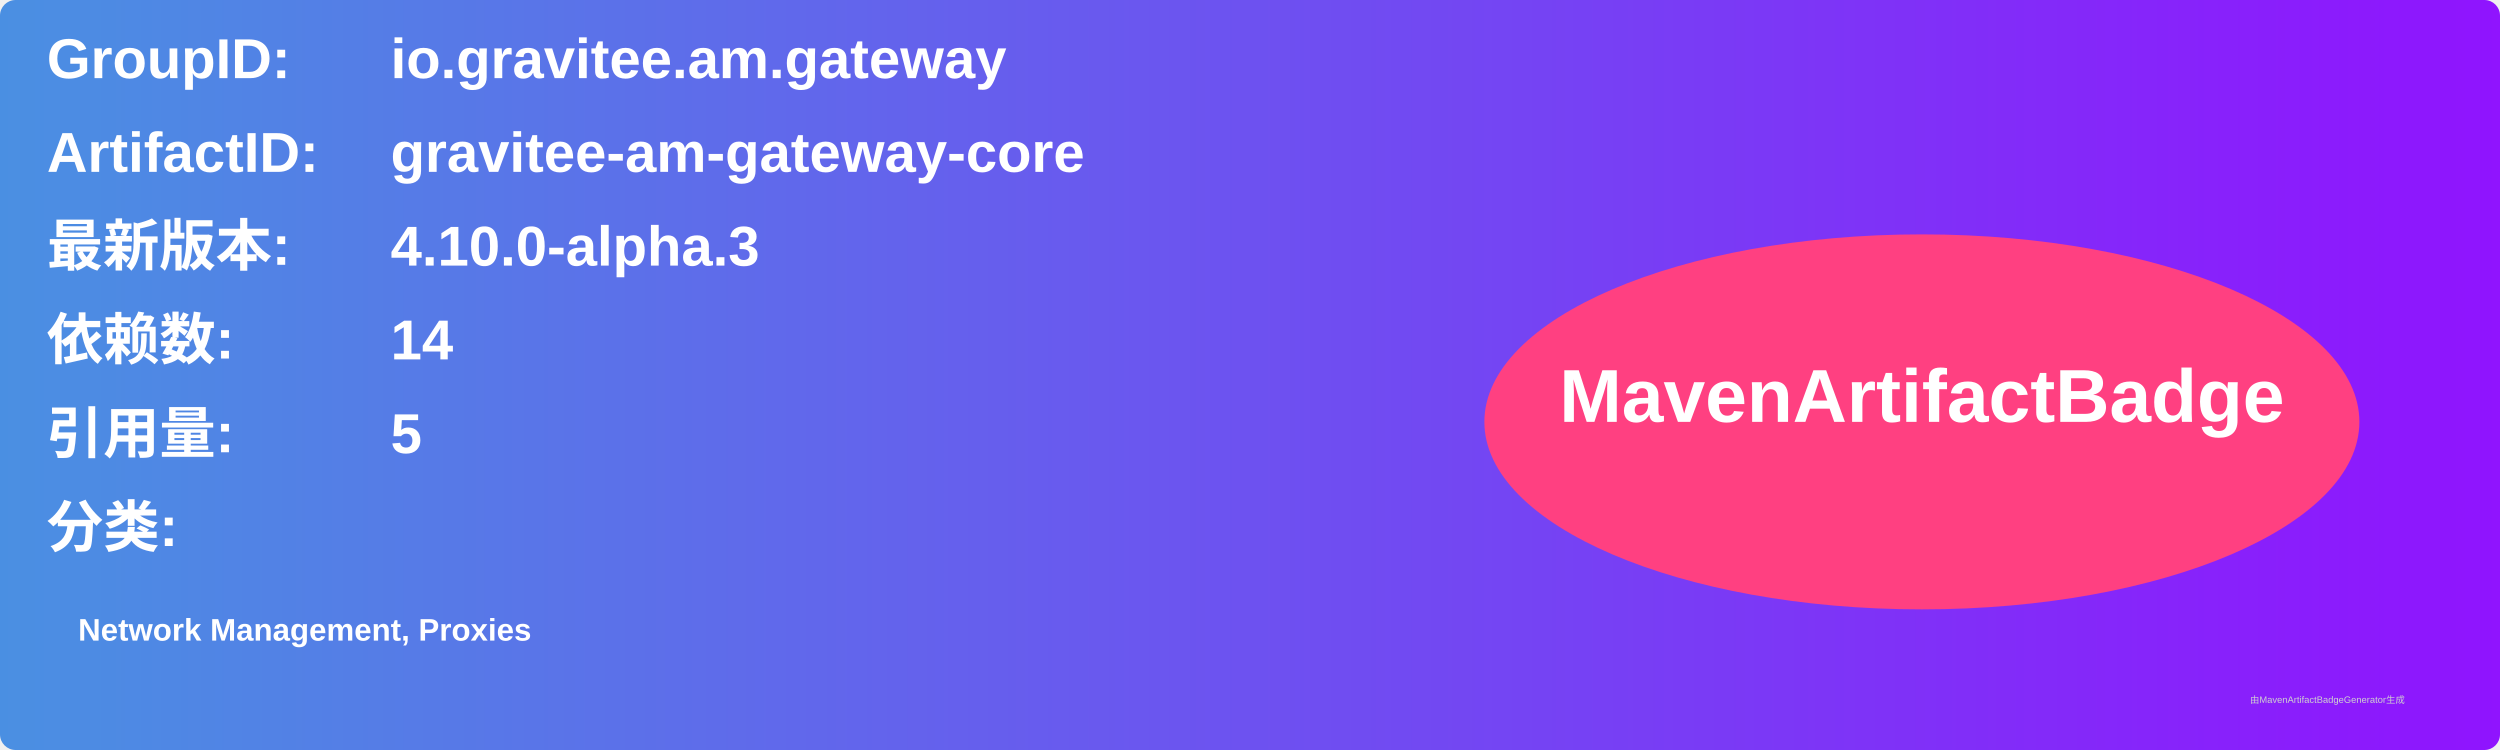
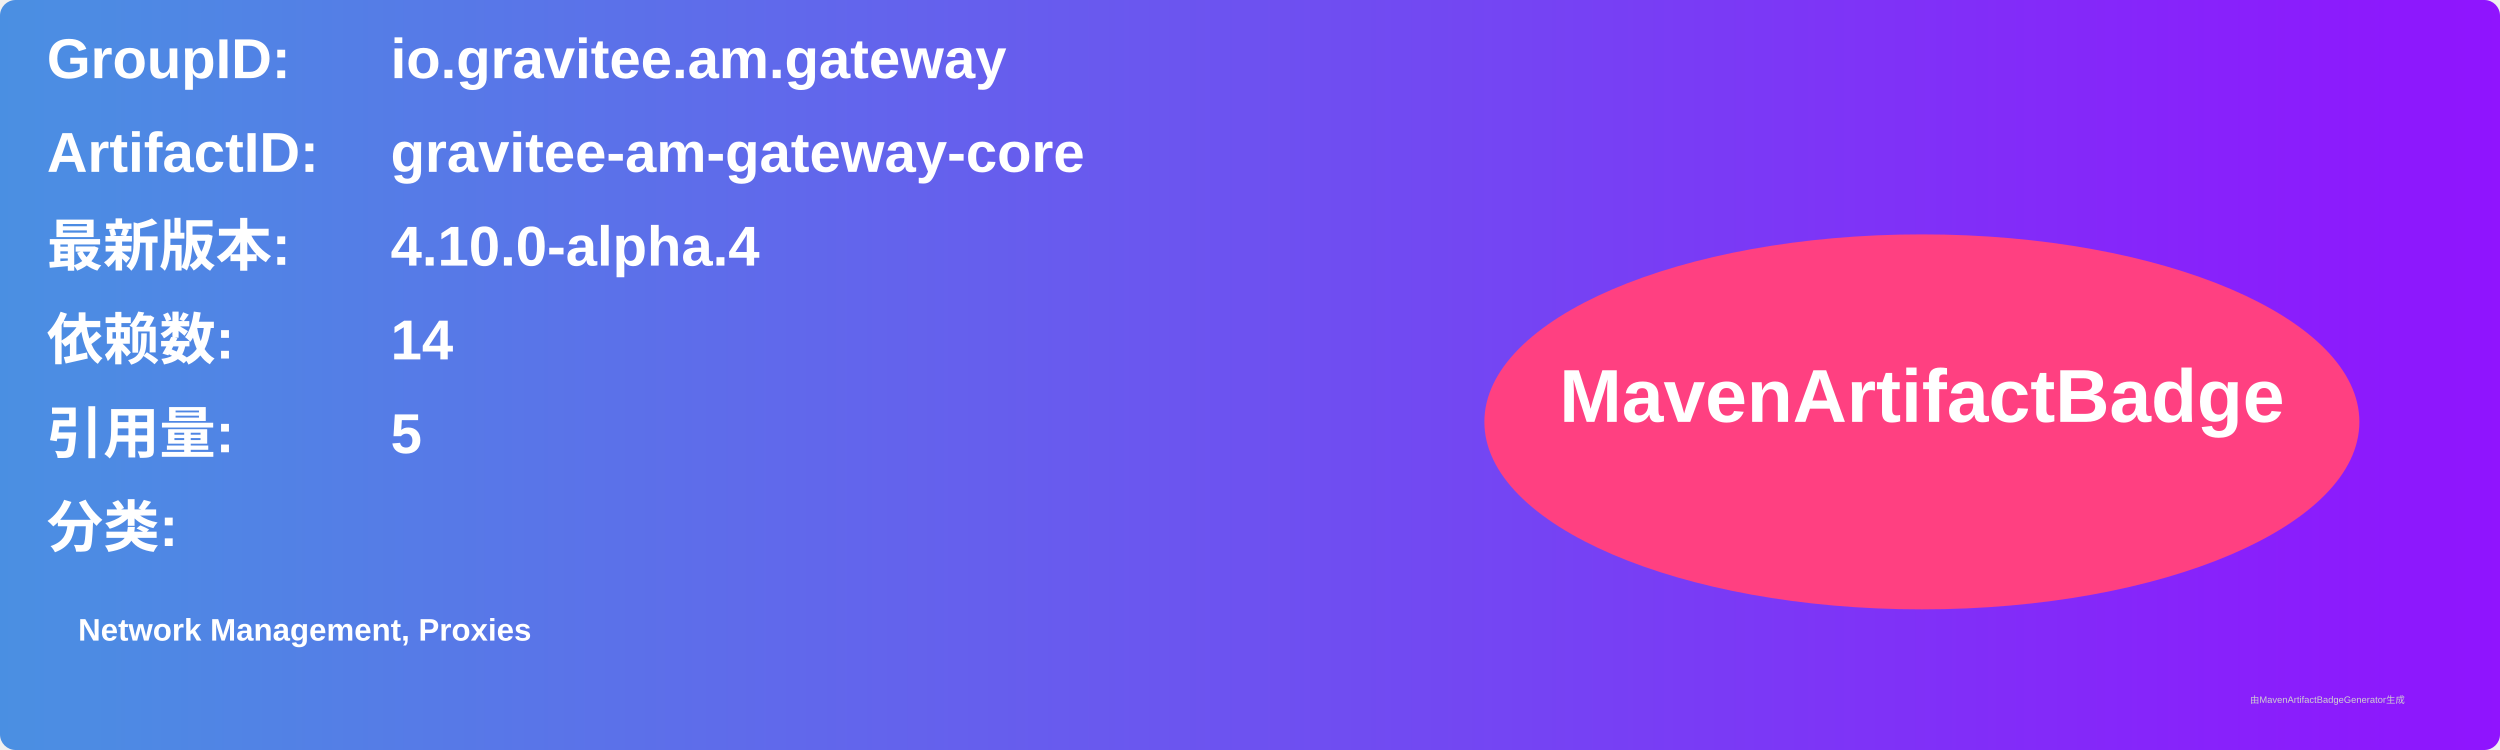
<svg xmlns="http://www.w3.org/2000/svg" width="800" height="240" viewBox="0 0 800 240">
  <linearGradient id="grad" x1="0%" y1="0%" x2="100%" y2="0%">
    <stop offset="0%" stop-color="#4a90e2" />
    <stop offset="100%" stop-color="#9013fe" />
  </linearGradient>
  <rect width="100%" height="100%" rx="5" ry="5" fill="url(#grad)" />
  <g transform="translate(15, 15)">
    <text x="0" y="10" font-family="Arial" font-size="18" fill="white" font-weight="bold" width="260">GroupID:</text>
    <text x="110" y="10" font-family="Arial" font-size="18" fill="white" font-weight="bold" width="460">io.gravitee.am.gateway</text>
    <text x="0" y="40" font-family="Arial" font-size="18" fill="white" font-weight="bold" width="260">ArtifactID:</text>
    <text x="110" y="40" font-family="Arial" font-size="18" fill="white" font-weight="bold" width="460">gravitee-am-gateway-core</text>
    <text x="0" y="70" font-family="Arial" font-size="18" fill="white" font-weight="bold">最新版本:</text>
    <text x="110" y="70" font-family="Arial" font-size="18" fill="white" font-weight="bold">
-       <tspan font-weight="bold">4.10.0-alpha.3</tspan>
+       <tspan font-weight="bold">4.10.0-alpha.4</tspan>
    </text>
    <text x="0" y="100" font-family="Arial" font-size="18" fill="white" font-weight="bold">依赖数: </text>
    <text x="110" y="100" font-family="Arial" font-size="18" fill="white">
      <tspan font-weight="bold">14</tspan>
    </text>
    <text x="0" y="130" font-family="Arial" font-size="18" fill="white" font-weight="bold">引用量: </text>
    <text x="110" y="130" font-family="Arial" font-size="18" fill="white">
      <tspan font-weight="bold">5</tspan>
    </text>
    <text x="0" y="160" font-family="Arial" font-size="18" fill="white" font-weight="bold">分类:</text>
    <text x="10" y="190" font-family="Arial" font-size="10" fill="white">
      <tspan font-weight="bold">Network Management, Proxies</tspan>
    </text>
    <ellipse cx="600" cy="120" rx="140" ry="60" fill="#ff4081" />
    <text x="600" y="120" text-anchor="middle" font-family="Arial" font-size="24" fill="white" font-weight="bold">MavenArtifactBadge</text>
  </g>
  <text x="720" y="225" font-family="Arial" font-size="3" fill="#d0d0d0">由MavenArtifactBadgeGenerator生成</text>
</svg>
